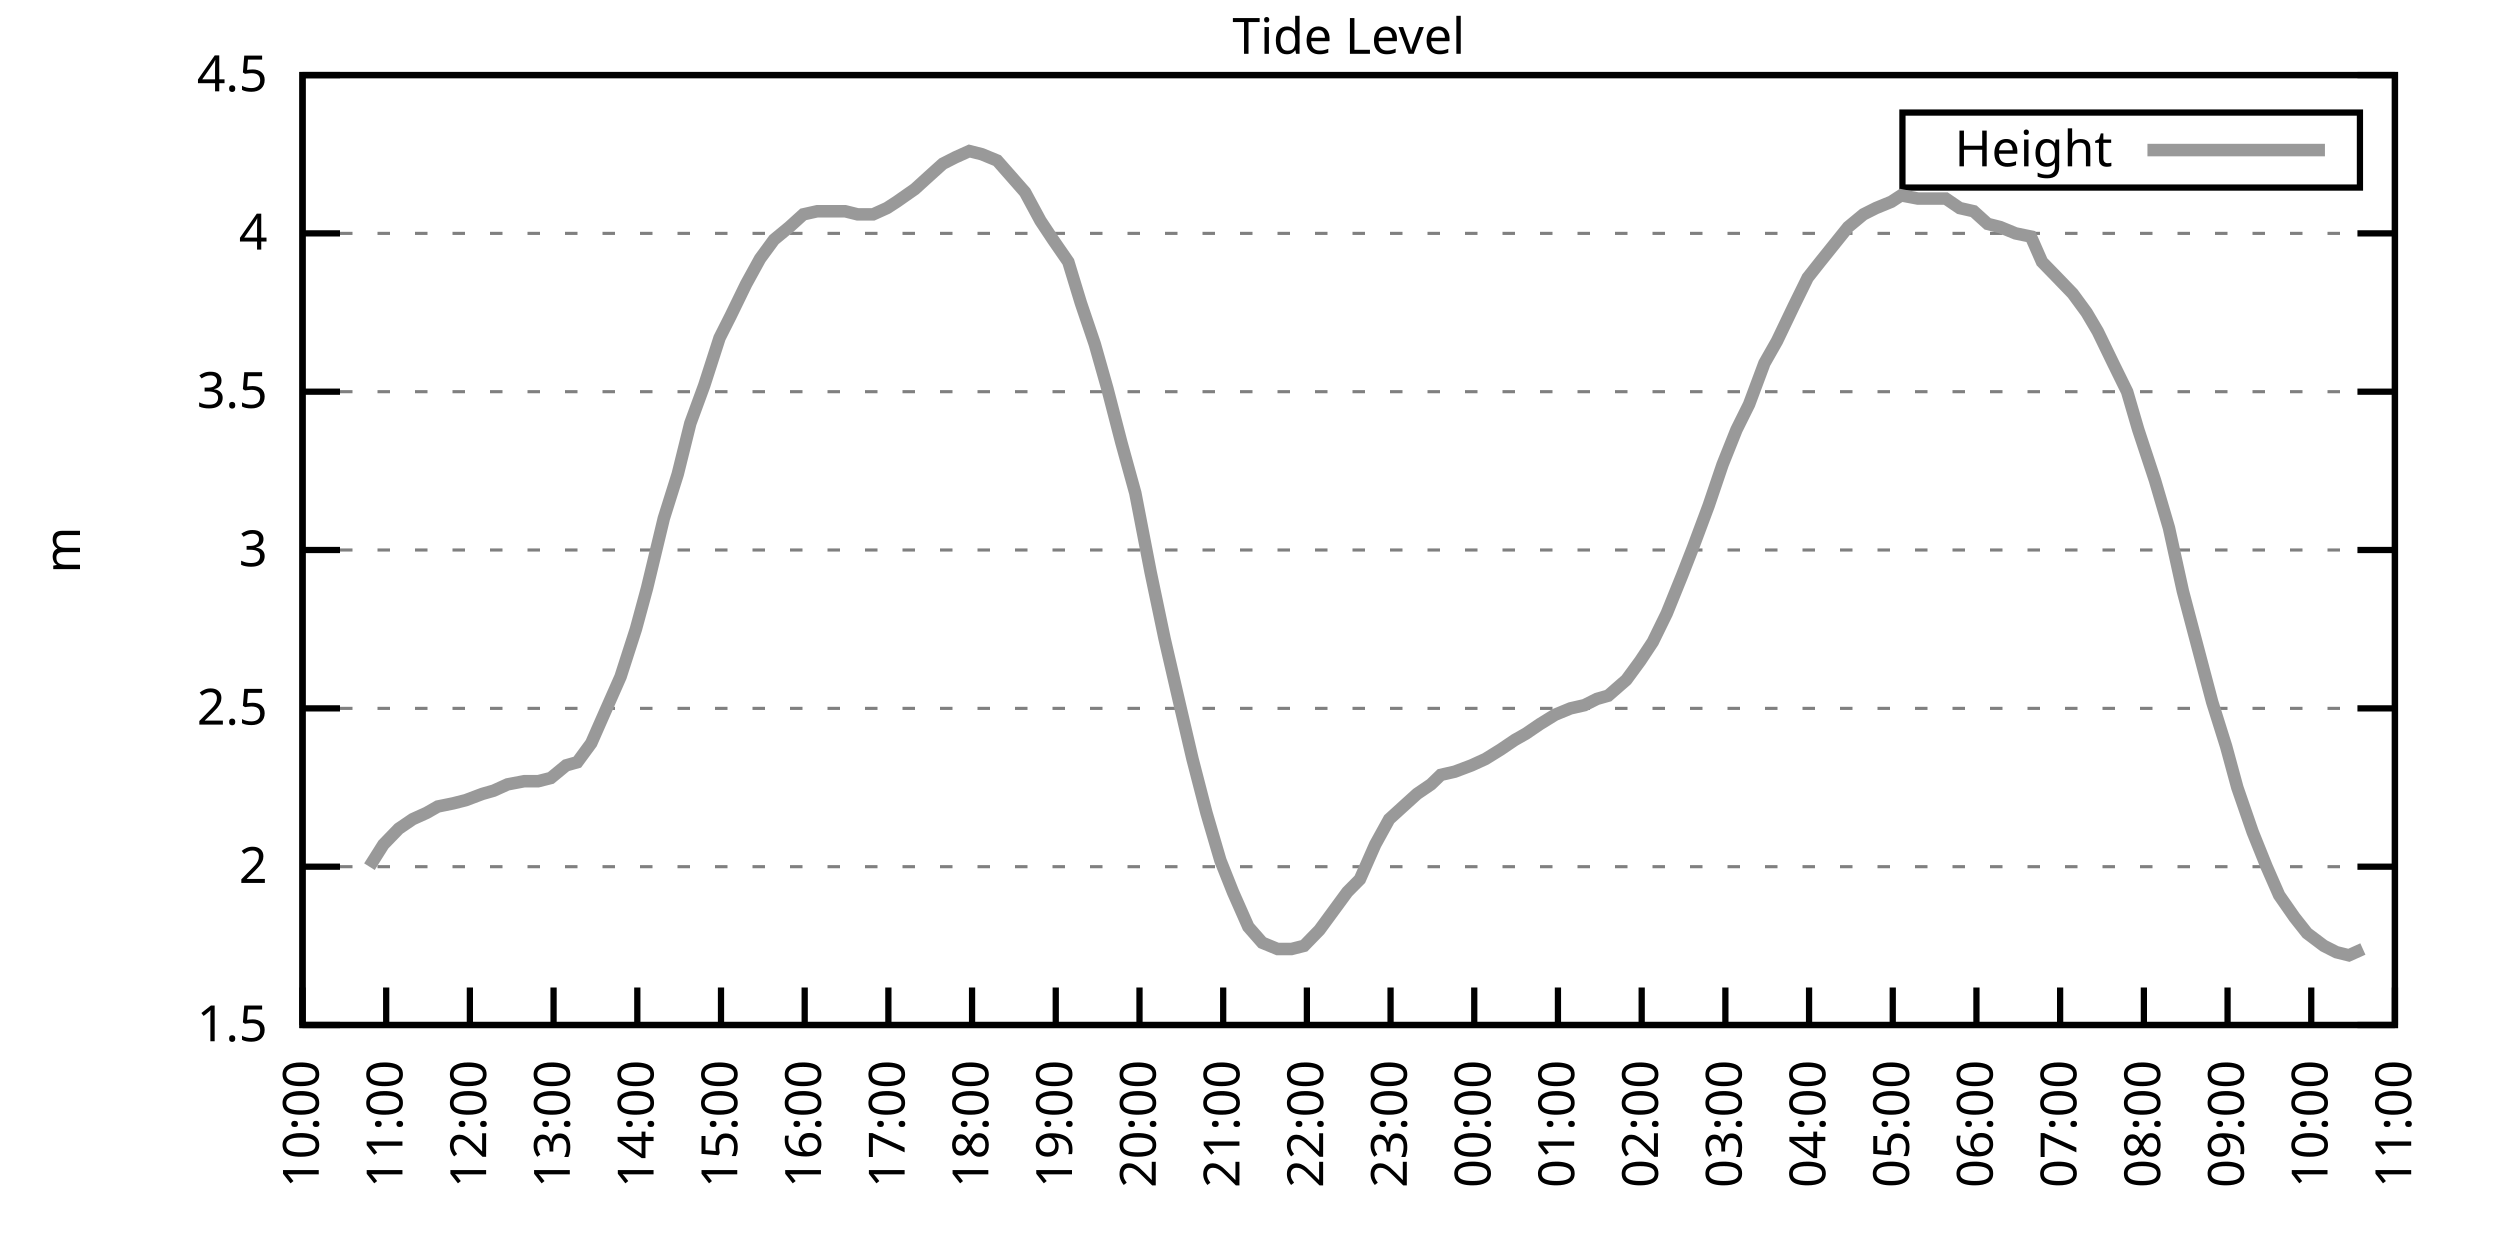
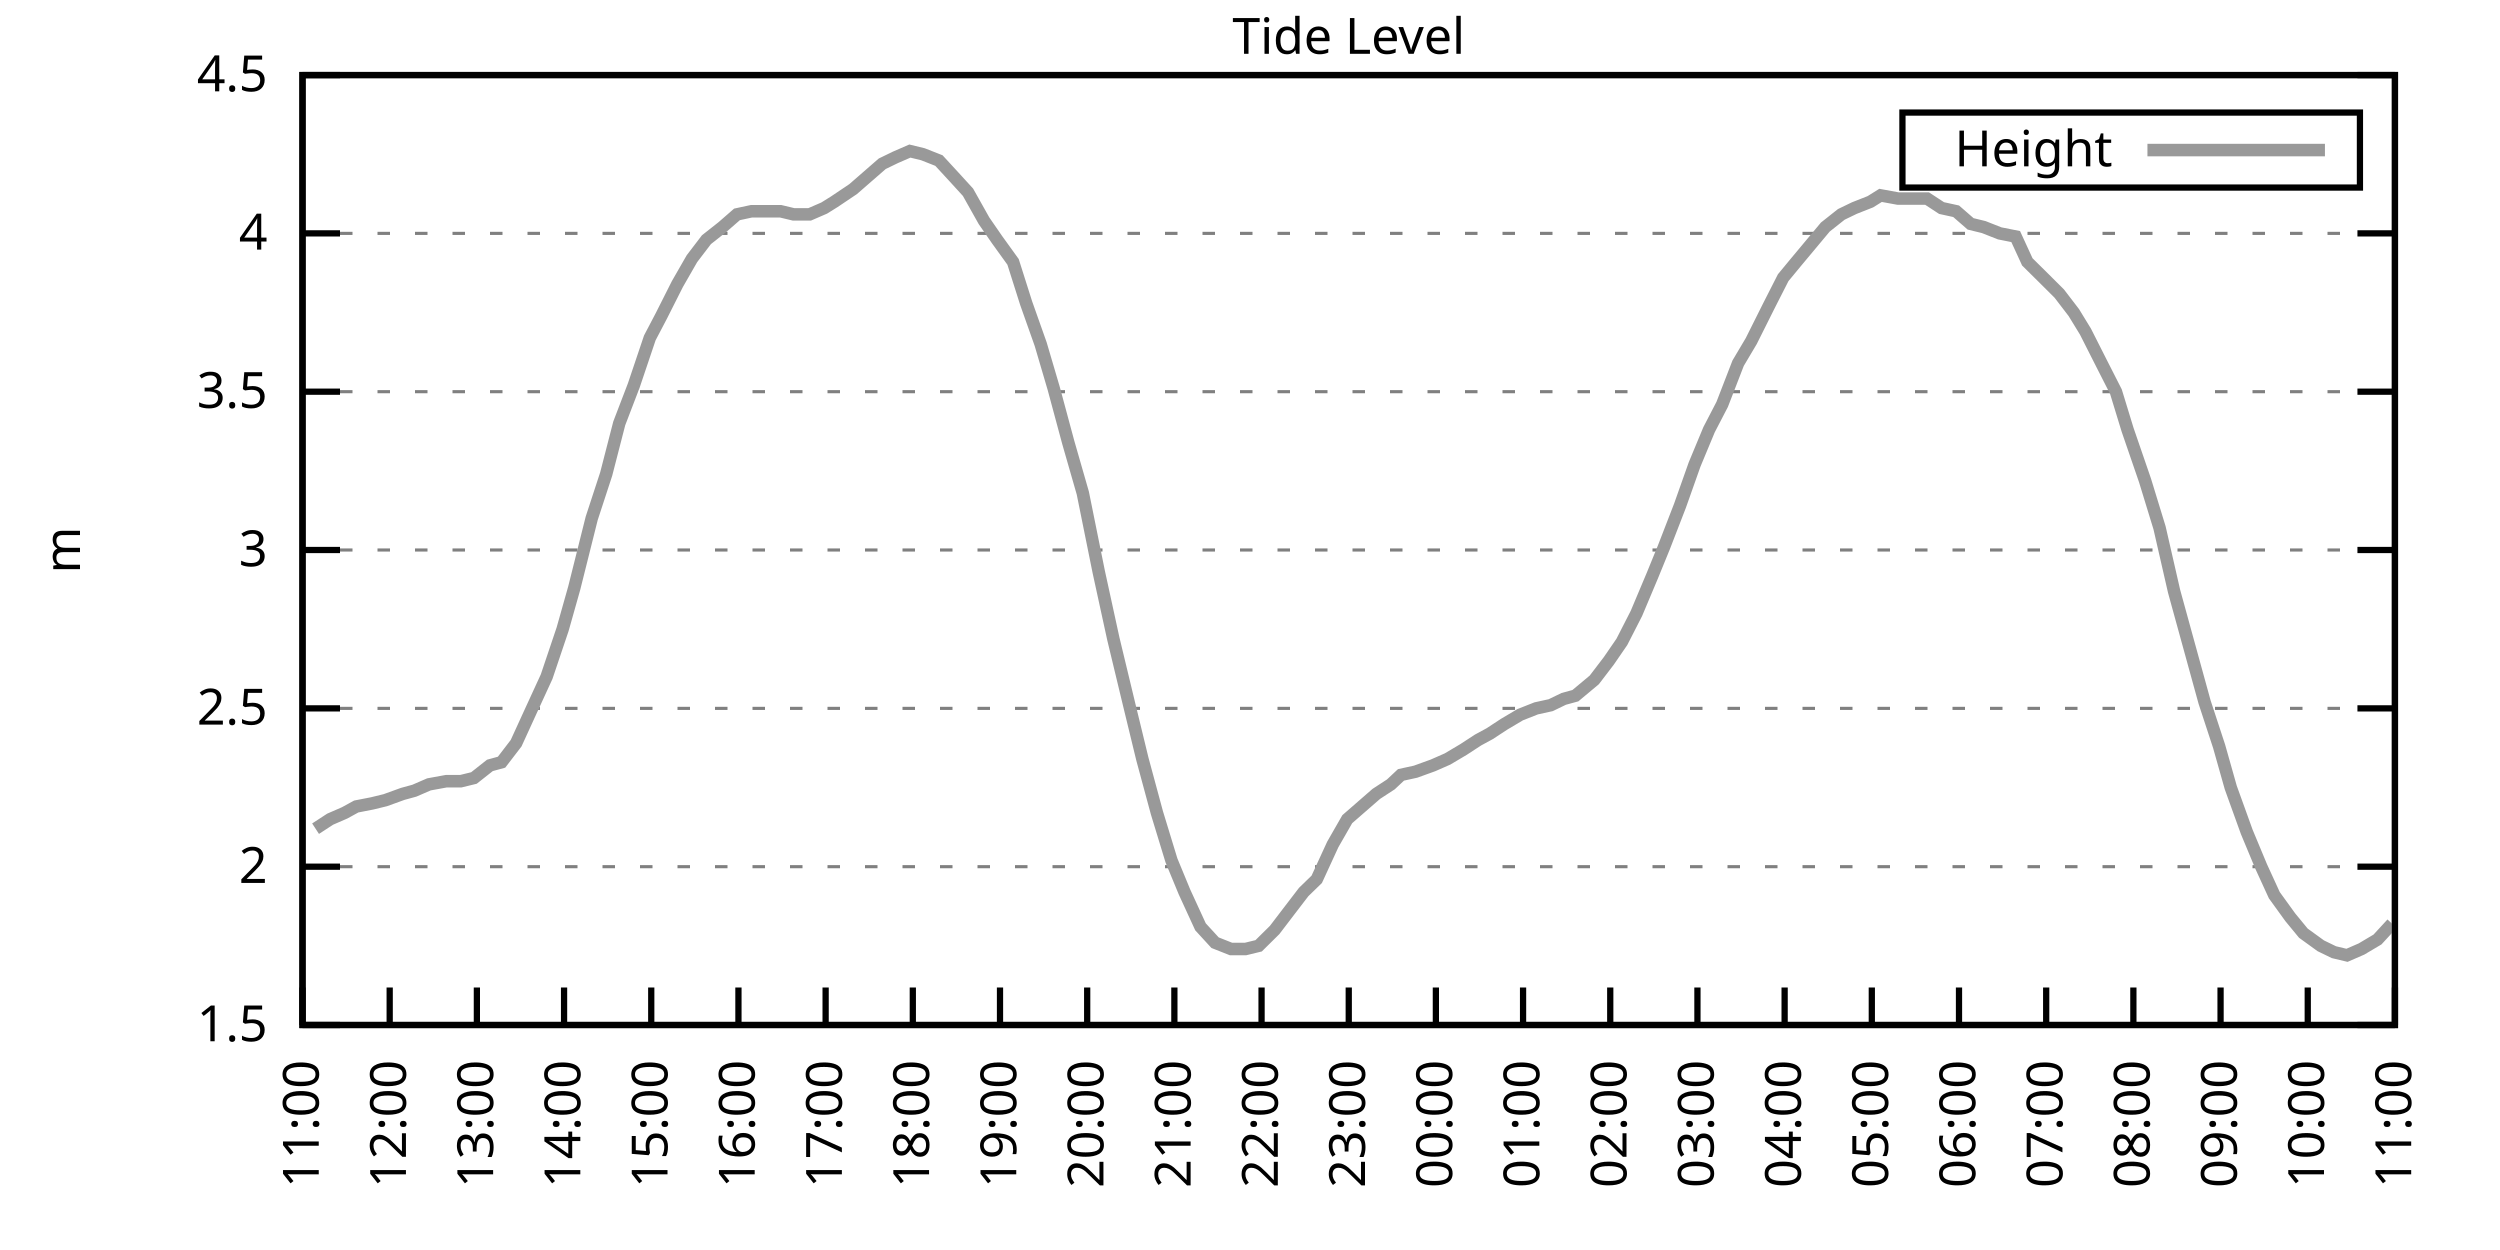
<svg xmlns="http://www.w3.org/2000/svg" xmlns:xlink="http://www.w3.org/1999/xlink" width="400" height="200" viewBox="0 0 400 200">
  <g id="gnuplot_canvas">
    <rect x="0" y="0" width="400" height="200" fill="none" />
    <defs>
      <circle id="gpDot" r="0.5" stroke-width="0.5" stroke="currentColor" />
      <path id="gpPt0" stroke-width="0.333" stroke="currentColor" d="M-1,0 h2 M0,-1 v2" />
      <path id="gpPt1" stroke-width="0.333" stroke="currentColor" d="M-1,-1 L1,1 M1,-1 L-1,1" />
      <path id="gpPt2" stroke-width="0.333" stroke="currentColor" d="M-1,0 L1,0 M0,-1 L0,1 M-1,-1 L1,1 M-1,1 L1,-1" />
      <rect id="gpPt3" stroke-width="0.333" stroke="currentColor" x="-1" y="-1" width="2" height="2" />
      <rect id="gpPt4" stroke-width="0.333" stroke="currentColor" fill="currentColor" x="-1" y="-1" width="2" height="2" />
      <circle id="gpPt5" stroke-width="0.333" stroke="currentColor" cx="0" cy="0" r="1" />
      <use xlink:href="#gpPt5" id="gpPt6" fill="currentColor" stroke="none" />
      <path id="gpPt7" stroke-width="0.333" stroke="currentColor" d="M0,-1.33 L-1.33,0.67 L1.33,0.67 z" />
      <use xlink:href="#gpPt7" id="gpPt8" fill="currentColor" stroke="none" />
      <use xlink:href="#gpPt7" id="gpPt9" stroke="currentColor" transform="rotate(180)" />
      <use xlink:href="#gpPt9" id="gpPt10" fill="currentColor" stroke="none" />
      <use xlink:href="#gpPt3" id="gpPt11" stroke="currentColor" transform="rotate(45)" />
      <use xlink:href="#gpPt11" id="gpPt12" fill="currentColor" stroke="none" />
      <path id="gpPt13" stroke-width="0.333" stroke="currentColor" d="M0,1.330 L1.265,0.411 L0.782,-1.067 L-0.782,-1.076 L-1.265,0.411 z" />
      <use xlink:href="#gpPt13" id="gpPt14" fill="currentColor" stroke="none" />
      <filter id="textbox" filterUnits="objectBoundingBox" x="0" y="0" height="1" width="1">
        <feFlood flood-color="white" flood-opacity="1" result="bgnd" />
        <feComposite in="SourceGraphic" in2="bgnd" operator="atop" />
      </filter>
      <filter id="greybox" filterUnits="objectBoundingBox" x="0" y="0" height="1" width="1">
        <feFlood flood-color="lightgrey" flood-opacity="1" result="grey" />
        <feComposite in="SourceGraphic" in2="grey" operator="atop" />
      </filter>
    </defs>
    <g fill="none" color="white" stroke="currentColor" stroke-width="1.00" stroke-linecap="butt" stroke-linejoin="miter">
</g>
    <g fill="none" color="black" stroke="currentColor" stroke-width="1.00" stroke-linecap="butt" stroke-linejoin="miter">
      <g stroke="none" shape-rendering="crispEdges">
        <polygon fill="rgb(255, 255, 255)" points="48.40,164.00 383.18,164.00 383.18,12.02 48.40,12.02 " />
      </g>
    </g>
    <g fill="none" color="black" stroke="currentColor" stroke-width="1.00" stroke-linecap="butt" stroke-linejoin="miter">
</g>
    <g fill="none" color="black" stroke="black" stroke-width="0.50" stroke-linecap="butt" stroke-linejoin="miter">
</g>
    <g fill="none" color="gray" stroke="currentColor" stroke-width="0.50" stroke-linecap="butt" stroke-linejoin="miter">
      <path stroke="gray" stroke-dasharray="2,4" class="gridline" d="M48.40,164.00 L383.19,164.00  " />
    </g>
    <g fill="none" color="gray" stroke="gray" stroke-width="1.00" stroke-linecap="butt" stroke-linejoin="miter">
</g>
    <g fill="none" color="black" stroke="currentColor" stroke-width="1.00" stroke-linecap="butt" stroke-linejoin="miter">
      <path stroke="black" d="M48.40,164.00 L54.40,164.00 M383.19,164.00 L377.19,164.00  " />
      <g transform="translate(42.80,166.60)" stroke="none" fill="black" font-family="Sans" font-size="8.00" text-anchor="end">
        <text>
          <tspan font-family="Sans"> 1.5</tspan>
        </text>
      </g>
    </g>
    <g fill="none" color="black" stroke="currentColor" stroke-width="1.00" stroke-linecap="butt" stroke-linejoin="miter">
</g>
    <g fill="none" color="black" stroke="black" stroke-width="0.50" stroke-linecap="butt" stroke-linejoin="miter">
</g>
    <g fill="none" color="gray" stroke="currentColor" stroke-width="0.50" stroke-linecap="butt" stroke-linejoin="miter">
      <path stroke="gray" stroke-dasharray="2,4" class="gridline" d="M48.40,138.67 L383.19,138.67  " />
    </g>
    <g fill="none" color="gray" stroke="gray" stroke-width="1.00" stroke-linecap="butt" stroke-linejoin="miter">
</g>
    <g fill="none" color="black" stroke="currentColor" stroke-width="1.00" stroke-linecap="butt" stroke-linejoin="miter">
      <path stroke="black" d="M48.40,138.67 L54.40,138.67 M383.19,138.67 L377.19,138.67  " />
      <g transform="translate(42.80,141.27)" stroke="none" fill="black" font-family="Sans" font-size="8.00" text-anchor="end">
        <text>
          <tspan font-family="Sans"> 2</tspan>
        </text>
      </g>
    </g>
    <g fill="none" color="black" stroke="currentColor" stroke-width="1.00" stroke-linecap="butt" stroke-linejoin="miter">
</g>
    <g fill="none" color="black" stroke="black" stroke-width="0.50" stroke-linecap="butt" stroke-linejoin="miter">
</g>
    <g fill="none" color="gray" stroke="currentColor" stroke-width="0.50" stroke-linecap="butt" stroke-linejoin="miter">
      <path stroke="gray" stroke-dasharray="2,4" class="gridline" d="M48.40,113.34 L383.19,113.34  " />
    </g>
    <g fill="none" color="gray" stroke="gray" stroke-width="1.00" stroke-linecap="butt" stroke-linejoin="miter">
</g>
    <g fill="none" color="black" stroke="currentColor" stroke-width="1.00" stroke-linecap="butt" stroke-linejoin="miter">
      <path stroke="black" d="M48.40,113.34 L54.40,113.34 M383.19,113.34 L377.19,113.34  " />
      <g transform="translate(42.80,115.94)" stroke="none" fill="black" font-family="Sans" font-size="8.00" text-anchor="end">
        <text>
          <tspan font-family="Sans"> 2.5</tspan>
        </text>
      </g>
    </g>
    <g fill="none" color="black" stroke="currentColor" stroke-width="1.00" stroke-linecap="butt" stroke-linejoin="miter">
</g>
    <g fill="none" color="black" stroke="black" stroke-width="0.50" stroke-linecap="butt" stroke-linejoin="miter">
</g>
    <g fill="none" color="gray" stroke="currentColor" stroke-width="0.50" stroke-linecap="butt" stroke-linejoin="miter">
      <path stroke="gray" stroke-dasharray="2,4" class="gridline" d="M48.40,88.00 L383.19,88.00  " />
    </g>
    <g fill="none" color="gray" stroke="gray" stroke-width="1.00" stroke-linecap="butt" stroke-linejoin="miter">
</g>
    <g fill="none" color="black" stroke="currentColor" stroke-width="1.00" stroke-linecap="butt" stroke-linejoin="miter">
      <path stroke="black" d="M48.40,88.00 L54.40,88.00 M383.19,88.00 L377.19,88.00  " />
      <g transform="translate(42.80,90.60)" stroke="none" fill="black" font-family="Sans" font-size="8.00" text-anchor="end">
        <text>
          <tspan font-family="Sans"> 3</tspan>
        </text>
      </g>
    </g>
    <g fill="none" color="black" stroke="currentColor" stroke-width="1.00" stroke-linecap="butt" stroke-linejoin="miter">
</g>
    <g fill="none" color="black" stroke="black" stroke-width="0.50" stroke-linecap="butt" stroke-linejoin="miter">
</g>
    <g fill="none" color="gray" stroke="currentColor" stroke-width="0.50" stroke-linecap="butt" stroke-linejoin="miter">
      <path stroke="gray" stroke-dasharray="2,4" class="gridline" d="M48.40,62.67 L383.19,62.67  " />
    </g>
    <g fill="none" color="gray" stroke="gray" stroke-width="1.00" stroke-linecap="butt" stroke-linejoin="miter">
</g>
    <g fill="none" color="black" stroke="currentColor" stroke-width="1.00" stroke-linecap="butt" stroke-linejoin="miter">
      <path stroke="black" d="M48.40,62.67 L54.40,62.67 M383.19,62.67 L377.19,62.67  " />
      <g transform="translate(42.80,65.27)" stroke="none" fill="black" font-family="Sans" font-size="8.00" text-anchor="end">
        <text>
          <tspan font-family="Sans"> 3.5</tspan>
        </text>
      </g>
    </g>
    <g fill="none" color="black" stroke="currentColor" stroke-width="1.00" stroke-linecap="butt" stroke-linejoin="miter">
</g>
    <g fill="none" color="black" stroke="black" stroke-width="0.50" stroke-linecap="butt" stroke-linejoin="miter">
</g>
    <g fill="none" color="gray" stroke="currentColor" stroke-width="0.50" stroke-linecap="butt" stroke-linejoin="miter">
      <path stroke="gray" stroke-dasharray="2,4" class="gridline" d="M48.40,37.34 L383.19,37.34  " />
    </g>
    <g fill="none" color="gray" stroke="gray" stroke-width="1.00" stroke-linecap="butt" stroke-linejoin="miter">
</g>
    <g fill="none" color="black" stroke="currentColor" stroke-width="1.00" stroke-linecap="butt" stroke-linejoin="miter">
      <path stroke="black" d="M48.40,37.34 L54.40,37.34 M383.19,37.34 L377.19,37.34  " />
      <g transform="translate(42.80,39.94)" stroke="none" fill="black" font-family="Sans" font-size="8.00" text-anchor="end">
        <text>
          <tspan font-family="Sans"> 4</tspan>
        </text>
      </g>
    </g>
    <g fill="none" color="black" stroke="currentColor" stroke-width="1.00" stroke-linecap="butt" stroke-linejoin="miter">
</g>
    <g fill="none" color="black" stroke="black" stroke-width="0.50" stroke-linecap="butt" stroke-linejoin="miter">
</g>
    <g fill="none" color="gray" stroke="currentColor" stroke-width="0.50" stroke-linecap="butt" stroke-linejoin="miter">
      <path stroke="gray" stroke-dasharray="2,4" class="gridline" d="M48.40,12.01 L383.19,12.01  " />
    </g>
    <g fill="none" color="gray" stroke="gray" stroke-width="1.00" stroke-linecap="butt" stroke-linejoin="miter">
</g>
    <g fill="none" color="black" stroke="currentColor" stroke-width="1.00" stroke-linecap="butt" stroke-linejoin="miter">
      <path stroke="black" d="M48.40,12.01 L54.40,12.01 M383.19,12.01 L377.19,12.01  " />
      <g transform="translate(42.80,14.61)" stroke="none" fill="black" font-family="Sans" font-size="8.00" text-anchor="end">
        <text>
          <tspan font-family="Sans"> 4.5</tspan>
        </text>
      </g>
    </g>
    <g fill="none" color="black" stroke="currentColor" stroke-width="1.00" stroke-linecap="butt" stroke-linejoin="miter">
      <path stroke="black" d="M48.40,164.00 L48.40,158.00  " />
      <g transform="translate(51.00,169.60) rotate(270.00)" stroke="none" fill="black" font-family="Sans" font-size="8.00" text-anchor="end">
        <text>
-           <tspan font-family="Sans">10:00</tspan>
-         </text>
-       </g>
-     </g>
-     <g fill="none" color="black" stroke="currentColor" stroke-width="1.00" stroke-linecap="butt" stroke-linejoin="miter">
-       <path stroke="black" d="M61.79,164.00 L61.79,158.00  " />
-       <g transform="translate(64.39,169.60) rotate(270.00)" stroke="none" fill="black" font-family="Sans" font-size="8.00" text-anchor="end">
-         <text>
          <tspan font-family="Sans">11:00</tspan>
        </text>
      </g>
    </g>
    <g fill="none" color="black" stroke="currentColor" stroke-width="1.00" stroke-linecap="butt" stroke-linejoin="miter">
-       <path stroke="black" d="M75.18,164.00 L75.18,158.00  " />
-       <g transform="translate(77.78,169.60) rotate(270.00)" stroke="none" fill="black" font-family="Sans" font-size="8.00" text-anchor="end">
+       <path stroke="black" d="M62.35,164.00 L62.35,158.00  " />
+       <g transform="translate(64.95,169.60) rotate(270.00)" stroke="none" fill="black" font-family="Sans" font-size="8.00" text-anchor="end">
        <text>
          <tspan font-family="Sans">12:00</tspan>
        </text>
      </g>
    </g>
    <g fill="none" color="black" stroke="currentColor" stroke-width="1.00" stroke-linecap="butt" stroke-linejoin="miter">
-       <path stroke="black" d="M88.57,164.00 L88.57,158.00  " />
-       <g transform="translate(91.17,169.60) rotate(270.00)" stroke="none" fill="black" font-family="Sans" font-size="8.00" text-anchor="end">
+       <path stroke="black" d="M76.30,164.00 L76.30,158.00  " />
+       <g transform="translate(78.90,169.60) rotate(270.00)" stroke="none" fill="black" font-family="Sans" font-size="8.00" text-anchor="end">
        <text>
          <tspan font-family="Sans">13:00</tspan>
        </text>
      </g>
    </g>
    <g fill="none" color="black" stroke="currentColor" stroke-width="1.00" stroke-linecap="butt" stroke-linejoin="miter">
-       <path stroke="black" d="M101.97,164.00 L101.97,158.00  " />
-       <g transform="translate(104.57,169.60) rotate(270.00)" stroke="none" fill="black" font-family="Sans" font-size="8.00" text-anchor="end">
+       <path stroke="black" d="M90.25,164.00 L90.25,158.00  " />
+       <g transform="translate(92.85,169.60) rotate(270.00)" stroke="none" fill="black" font-family="Sans" font-size="8.00" text-anchor="end">
        <text>
          <tspan font-family="Sans">14:00</tspan>
        </text>
      </g>
    </g>
    <g fill="none" color="black" stroke="currentColor" stroke-width="1.00" stroke-linecap="butt" stroke-linejoin="miter">
-       <path stroke="black" d="M115.36,164.00 L115.36,158.00  " />
-       <g transform="translate(117.96,169.60) rotate(270.00)" stroke="none" fill="black" font-family="Sans" font-size="8.00" text-anchor="end">
+       <path stroke="black" d="M104.20,164.00 L104.20,158.00  " />
+       <g transform="translate(106.80,169.60) rotate(270.00)" stroke="none" fill="black" font-family="Sans" font-size="8.00" text-anchor="end">
        <text>
          <tspan font-family="Sans">15:00</tspan>
        </text>
      </g>
    </g>
    <g fill="none" color="black" stroke="currentColor" stroke-width="1.00" stroke-linecap="butt" stroke-linejoin="miter">
-       <path stroke="black" d="M128.75,164.00 L128.75,158.00  " />
-       <g transform="translate(131.35,169.60) rotate(270.00)" stroke="none" fill="black" font-family="Sans" font-size="8.00" text-anchor="end">
+       <path stroke="black" d="M118.15,164.00 L118.15,158.00  " />
+       <g transform="translate(120.75,169.60) rotate(270.00)" stroke="none" fill="black" font-family="Sans" font-size="8.00" text-anchor="end">
        <text>
          <tspan font-family="Sans">16:00</tspan>
        </text>
      </g>
    </g>
    <g fill="none" color="black" stroke="currentColor" stroke-width="1.00" stroke-linecap="butt" stroke-linejoin="miter">
-       <path stroke="black" d="M142.14,164.00 L142.14,158.00  " />
-       <g transform="translate(144.74,169.60) rotate(270.00)" stroke="none" fill="black" font-family="Sans" font-size="8.00" text-anchor="end">
+       <path stroke="black" d="M132.10,164.00 L132.10,158.00  " />
+       <g transform="translate(134.70,169.60) rotate(270.00)" stroke="none" fill="black" font-family="Sans" font-size="8.00" text-anchor="end">
        <text>
          <tspan font-family="Sans">17:00</tspan>
        </text>
      </g>
    </g>
    <g fill="none" color="black" stroke="currentColor" stroke-width="1.00" stroke-linecap="butt" stroke-linejoin="miter">
-       <path stroke="black" d="M155.53,164.00 L155.53,158.00  " />
-       <g transform="translate(158.13,169.60) rotate(270.00)" stroke="none" fill="black" font-family="Sans" font-size="8.00" text-anchor="end">
+       <path stroke="black" d="M146.05,164.00 L146.05,158.00  " />
+       <g transform="translate(148.65,169.60) rotate(270.00)" stroke="none" fill="black" font-family="Sans" font-size="8.00" text-anchor="end">
        <text>
          <tspan font-family="Sans">18:00</tspan>
        </text>
      </g>
    </g>
    <g fill="none" color="black" stroke="currentColor" stroke-width="1.00" stroke-linecap="butt" stroke-linejoin="miter">
-       <path stroke="black" d="M168.92,164.00 L168.92,158.00  " />
-       <g transform="translate(171.52,169.60) rotate(270.00)" stroke="none" fill="black" font-family="Sans" font-size="8.00" text-anchor="end">
+       <path stroke="black" d="M160.00,164.00 L160.00,158.00  " />
+       <g transform="translate(162.60,169.60) rotate(270.00)" stroke="none" fill="black" font-family="Sans" font-size="8.00" text-anchor="end">
        <text>
          <tspan font-family="Sans">19:00</tspan>
        </text>
      </g>
    </g>
    <g fill="none" color="black" stroke="currentColor" stroke-width="1.00" stroke-linecap="butt" stroke-linejoin="miter">
-       <path stroke="black" d="M182.32,164.00 L182.32,158.00  " />
-       <g transform="translate(184.92,169.60) rotate(270.00)" stroke="none" fill="black" font-family="Sans" font-size="8.00" text-anchor="end">
+       <path stroke="black" d="M173.95,164.00 L173.95,158.00  " />
+       <g transform="translate(176.55,169.60) rotate(270.00)" stroke="none" fill="black" font-family="Sans" font-size="8.00" text-anchor="end">
        <text>
          <tspan font-family="Sans">20:00</tspan>
        </text>
      </g>
    </g>
    <g fill="none" color="black" stroke="currentColor" stroke-width="1.00" stroke-linecap="butt" stroke-linejoin="miter">
-       <path stroke="black" d="M195.71,164.00 L195.71,158.00  " />
-       <g transform="translate(198.31,169.60) rotate(270.00)" stroke="none" fill="black" font-family="Sans" font-size="8.00" text-anchor="end">
+       <path stroke="black" d="M187.90,164.00 L187.90,158.00  " />
+       <g transform="translate(190.50,169.60) rotate(270.00)" stroke="none" fill="black" font-family="Sans" font-size="8.00" text-anchor="end">
        <text>
          <tspan font-family="Sans">21:00</tspan>
        </text>
      </g>
    </g>
    <g fill="none" color="black" stroke="currentColor" stroke-width="1.00" stroke-linecap="butt" stroke-linejoin="miter">
-       <path stroke="black" d="M209.10,164.00 L209.10,158.00  " />
-       <g transform="translate(211.70,169.60) rotate(270.00)" stroke="none" fill="black" font-family="Sans" font-size="8.00" text-anchor="end">
+       <path stroke="black" d="M201.85,164.00 L201.85,158.00  " />
+       <g transform="translate(204.45,169.60) rotate(270.00)" stroke="none" fill="black" font-family="Sans" font-size="8.00" text-anchor="end">
        <text>
          <tspan font-family="Sans">22:00</tspan>
        </text>
      </g>
    </g>
    <g fill="none" color="black" stroke="currentColor" stroke-width="1.00" stroke-linecap="butt" stroke-linejoin="miter">
-       <path stroke="black" d="M222.49,164.00 L222.49,158.00  " />
-       <g transform="translate(225.09,169.60) rotate(270.00)" stroke="none" fill="black" font-family="Sans" font-size="8.00" text-anchor="end">
+       <path stroke="black" d="M215.80,164.00 L215.80,158.00  " />
+       <g transform="translate(218.40,169.60) rotate(270.00)" stroke="none" fill="black" font-family="Sans" font-size="8.00" text-anchor="end">
        <text>
          <tspan font-family="Sans">23:00</tspan>
        </text>
      </g>
    </g>
    <g fill="none" color="black" stroke="currentColor" stroke-width="1.00" stroke-linecap="butt" stroke-linejoin="miter">
-       <path stroke="black" d="M235.88,164.00 L235.88,158.00  " />
-       <g transform="translate(238.48,169.60) rotate(270.00)" stroke="none" fill="black" font-family="Sans" font-size="8.00" text-anchor="end">
+       <path stroke="black" d="M229.74,164.00 L229.74,158.00  " />
+       <g transform="translate(232.34,169.60) rotate(270.00)" stroke="none" fill="black" font-family="Sans" font-size="8.00" text-anchor="end">
        <text>
          <tspan font-family="Sans">00:00</tspan>
        </text>
      </g>
    </g>
    <g fill="none" color="black" stroke="currentColor" stroke-width="1.00" stroke-linecap="butt" stroke-linejoin="miter">
-       <path stroke="black" d="M249.27,164.00 L249.27,158.00  " />
-       <g transform="translate(251.87,169.60) rotate(270.00)" stroke="none" fill="black" font-family="Sans" font-size="8.00" text-anchor="end">
+       <path stroke="black" d="M243.69,164.00 L243.69,158.00  " />
+       <g transform="translate(246.29,169.60) rotate(270.00)" stroke="none" fill="black" font-family="Sans" font-size="8.00" text-anchor="end">
        <text>
          <tspan font-family="Sans">01:00</tspan>
        </text>
      </g>
    </g>
    <g fill="none" color="black" stroke="currentColor" stroke-width="1.00" stroke-linecap="butt" stroke-linejoin="miter">
-       <path stroke="black" d="M262.67,164.00 L262.67,158.00  " />
-       <g transform="translate(265.27,169.60) rotate(270.00)" stroke="none" fill="black" font-family="Sans" font-size="8.00" text-anchor="end">
+       <path stroke="black" d="M257.64,164.00 L257.64,158.00  " />
+       <g transform="translate(260.24,169.60) rotate(270.00)" stroke="none" fill="black" font-family="Sans" font-size="8.00" text-anchor="end">
        <text>
          <tspan font-family="Sans">02:00</tspan>
        </text>
      </g>
    </g>
    <g fill="none" color="black" stroke="currentColor" stroke-width="1.00" stroke-linecap="butt" stroke-linejoin="miter">
-       <path stroke="black" d="M276.06,164.00 L276.06,158.00  " />
-       <g transform="translate(278.66,169.60) rotate(270.00)" stroke="none" fill="black" font-family="Sans" font-size="8.00" text-anchor="end">
+       <path stroke="black" d="M271.59,164.00 L271.59,158.00  " />
+       <g transform="translate(274.19,169.60) rotate(270.00)" stroke="none" fill="black" font-family="Sans" font-size="8.00" text-anchor="end">
        <text>
          <tspan font-family="Sans">03:00</tspan>
        </text>
      </g>
    </g>
    <g fill="none" color="black" stroke="currentColor" stroke-width="1.00" stroke-linecap="butt" stroke-linejoin="miter">
-       <path stroke="black" d="M289.45,164.00 L289.45,158.00  " />
-       <g transform="translate(292.05,169.60) rotate(270.00)" stroke="none" fill="black" font-family="Sans" font-size="8.00" text-anchor="end">
+       <path stroke="black" d="M285.54,164.00 L285.54,158.00  " />
+       <g transform="translate(288.14,169.60) rotate(270.00)" stroke="none" fill="black" font-family="Sans" font-size="8.00" text-anchor="end">
        <text>
          <tspan font-family="Sans">04:00</tspan>
        </text>
      </g>
    </g>
    <g fill="none" color="black" stroke="currentColor" stroke-width="1.00" stroke-linecap="butt" stroke-linejoin="miter">
-       <path stroke="black" d="M302.84,164.00 L302.84,158.00  " />
-       <g transform="translate(305.44,169.60) rotate(270.00)" stroke="none" fill="black" font-family="Sans" font-size="8.00" text-anchor="end">
+       <path stroke="black" d="M299.49,164.00 L299.49,158.00  " />
+       <g transform="translate(302.09,169.60) rotate(270.00)" stroke="none" fill="black" font-family="Sans" font-size="8.00" text-anchor="end">
        <text>
          <tspan font-family="Sans">05:00</tspan>
        </text>
      </g>
    </g>
    <g fill="none" color="black" stroke="currentColor" stroke-width="1.00" stroke-linecap="butt" stroke-linejoin="miter">
-       <path stroke="black" d="M316.23,164.00 L316.23,158.00  " />
-       <g transform="translate(318.83,169.60) rotate(270.00)" stroke="none" fill="black" font-family="Sans" font-size="8.00" text-anchor="end">
+       <path stroke="black" d="M313.44,164.00 L313.44,158.00  " />
+       <g transform="translate(316.04,169.60) rotate(270.00)" stroke="none" fill="black" font-family="Sans" font-size="8.00" text-anchor="end">
        <text>
          <tspan font-family="Sans">06:00</tspan>
        </text>
      </g>
    </g>
    <g fill="none" color="black" stroke="currentColor" stroke-width="1.00" stroke-linecap="butt" stroke-linejoin="miter">
-       <path stroke="black" d="M329.62,164.00 L329.62,158.00  " />
-       <g transform="translate(332.22,169.60) rotate(270.00)" stroke="none" fill="black" font-family="Sans" font-size="8.00" text-anchor="end">
+       <path stroke="black" d="M327.39,164.00 L327.39,158.00  " />
+       <g transform="translate(329.99,169.60) rotate(270.00)" stroke="none" fill="black" font-family="Sans" font-size="8.00" text-anchor="end">
        <text>
          <tspan font-family="Sans">07:00</tspan>
        </text>
      </g>
    </g>
    <g fill="none" color="black" stroke="currentColor" stroke-width="1.00" stroke-linecap="butt" stroke-linejoin="miter">
-       <path stroke="black" d="M343.02,164.00 L343.02,158.00  " />
-       <g transform="translate(345.62,169.60) rotate(270.00)" stroke="none" fill="black" font-family="Sans" font-size="8.00" text-anchor="end">
+       <path stroke="black" d="M341.34,164.00 L341.34,158.00  " />
+       <g transform="translate(343.94,169.60) rotate(270.00)" stroke="none" fill="black" font-family="Sans" font-size="8.00" text-anchor="end">
        <text>
          <tspan font-family="Sans">08:00</tspan>
        </text>
      </g>
    </g>
    <g fill="none" color="black" stroke="currentColor" stroke-width="1.00" stroke-linecap="butt" stroke-linejoin="miter">
-       <path stroke="black" d="M356.41,164.00 L356.41,158.00  " />
-       <g transform="translate(359.01,169.60) rotate(270.00)" stroke="none" fill="black" font-family="Sans" font-size="8.00" text-anchor="end">
+       <path stroke="black" d="M355.29,164.00 L355.29,158.00  " />
+       <g transform="translate(357.89,169.60) rotate(270.00)" stroke="none" fill="black" font-family="Sans" font-size="8.00" text-anchor="end">
        <text>
          <tspan font-family="Sans">09:00</tspan>
        </text>
      </g>
    </g>
    <g fill="none" color="black" stroke="currentColor" stroke-width="1.00" stroke-linecap="butt" stroke-linejoin="miter">
-       <path stroke="black" d="M369.80,164.00 L369.80,158.00  " />
-       <g transform="translate(372.40,169.60) rotate(270.00)" stroke="none" fill="black" font-family="Sans" font-size="8.00" text-anchor="end">
+       <path stroke="black" d="M369.24,164.00 L369.24,158.00  " />
+       <g transform="translate(371.84,169.60) rotate(270.00)" stroke="none" fill="black" font-family="Sans" font-size="8.00" text-anchor="end">
        <text>
          <tspan font-family="Sans">10:00</tspan>
        </text>
      </g>
    </g>
    <g fill="none" color="black" stroke="currentColor" stroke-width="1.00" stroke-linecap="butt" stroke-linejoin="miter">
      <path stroke="black" d="M383.19,164.00 L383.19,158.00  " />
      <g transform="translate(385.79,169.60) rotate(270.00)" stroke="none" fill="black" font-family="Sans" font-size="8.00" text-anchor="end">
        <text>
          <tspan font-family="Sans">11:00</tspan>
        </text>
      </g>
    </g>
    <g fill="none" color="black" stroke="currentColor" stroke-width="1.00" stroke-linecap="butt" stroke-linejoin="miter">
</g>
    <g fill="none" color="black" stroke="currentColor" stroke-width="1.00" stroke-linecap="butt" stroke-linejoin="miter">
      <path stroke="black" d="M48.40,12.01 L48.40,164.00 L383.19,164.00 L383.19,12.01 L48.40,12.01 Z  " />
    </g>
    <g fill="none" color="black" stroke="currentColor" stroke-width="1.00" stroke-linecap="butt" stroke-linejoin="miter">
</g>
    <g fill="none" color="black" stroke="currentColor" stroke-width="1.00" stroke-linecap="butt" stroke-linejoin="miter">
      <path stroke="black" d="M304.39,30.01 L304.39,18.01 L377.59,18.01 L377.59,30.01 L304.39,30.01 Z  " />
    </g>
    <g id="Tide_level_plot_1">
      <g fill="none" color="white" stroke="black" stroke-width="2.00" stroke-linecap="butt" stroke-linejoin="miter">
</g>
      <g fill="none" color="black" stroke="currentColor" stroke-width="2.00" stroke-linecap="butt" stroke-linejoin="miter">
        <g transform="translate(337.99,26.61)" stroke="none" fill="black" font-family="Sans" font-size="8.00" text-anchor="end">
          <text>
            <tspan font-family="Sans">Height</tspan>
          </text>
        </g>
      </g>
      <g fill="none" color="black" stroke="currentColor" stroke-width="2.00" stroke-linecap="butt" stroke-linejoin="miter">
-         <path stroke="rgb(153, 153, 153)" d="M343.59,24.01 L371.99,24.01 M59.11,138.67 L61.35,135.12 L63.80,132.59 L66.03,131.07 L68.26,130.06 L70.05,129.04   L72.50,128.54 L74.51,128.03 L77.19,127.02 L78.98,126.51 L81.21,125.50 L83.89,124.99 L86.12,124.99 L88.13,124.48   L90.58,122.46 L92.37,121.95 L94.60,118.91 L96.83,113.84 L99.29,108.27 L101.74,100.67 L103.53,94.08 L106.21,82.94   L108.44,75.85 L110.45,67.74 L112.68,61.66 L115.13,54.06 L116.92,50.51 L119.38,45.45 L121.61,41.39 L123.84,38.35   L126.29,36.33 L128.53,34.30 L130.76,33.80 L132.99,33.80 L135.22,33.80 L137.23,34.30 L139.69,34.30 L141.92,33.29   L143.48,32.28 L146.38,30.25 L148.61,28.22 L150.85,26.20 L152.85,25.18 L155.09,24.17 L157.10,24.68 L159.55,25.69   L161.78,28.22 L164.01,30.76 L166.47,35.32 L168.48,38.35 L170.93,41.90 L172.94,48.49 L175.17,55.07 L177.18,62.17   L179.41,70.78 L181.65,78.89 L184.10,91.55 L186.33,102.19 L188.79,112.83 L190.80,121.44 L193.03,130.06 L195.26,137.66   L197.27,142.72 L199.73,148.29 L201.96,150.83 L204.41,151.84 L206.64,151.84 L208.65,151.33 L211.11,148.80 L213.34,145.76   L215.57,142.72 L217.58,140.69 L220.04,135.12 L222.27,131.07 L224.50,129.04 L226.73,127.02 L228.96,125.50 L230.53,123.98   L232.76,123.47 L235.44,122.46 L237.67,121.44 L240.12,119.92 L242.36,118.40 L244.14,117.39 L246.37,115.87 L248.83,114.35   L251.28,113.34 L253.51,112.83 L255.52,111.82 L257.31,111.31 L260.21,108.78 L262.44,105.74 L264.45,102.70 L266.68,98.14   L269.14,92.06 L270.92,87.50 L273.38,80.91 L275.61,74.33 L277.84,68.75 L279.85,64.70 L282.31,58.11 L284.32,54.57   L286.99,48.99 L289.23,44.43 L291.23,41.90 L295.70,36.33 L298.15,34.30 L300.16,33.29 L302.62,32.28 L304.18,31.26   L306.86,31.77 L309.09,31.77 L311.32,31.77 L313.55,33.29 L315.79,33.80 L318.02,35.82 L320.03,36.33 L322.48,37.34   L324.94,37.85 L326.72,41.90 L329.18,44.43 L331.63,46.97 L333.86,50.01 L335.65,53.05 L338.10,58.11 L340.34,62.67   L342.12,68.75 L344.80,76.86 L347.03,84.46 L349.26,94.59 L351.27,102.19 L353.95,112.32 L356.18,119.42 L357.97,126.00   L360.42,133.10 L362.66,138.67 L364.66,143.23 L367.12,146.77 L369.13,149.31 L371.81,151.33 L373.82,152.35 L375.82,152.85   L378.06,151.84  " />
+         <path stroke="rgb(153, 153, 153)" d="M343.59,24.01 L371.99,24.01 M50.49,132.59 L52.82,131.07 L55.14,130.06 L57.00,129.04 L59.56,128.54 L61.65,128.03   L64.44,127.02 L66.30,126.51 L68.63,125.50 L71.42,124.99 L73.74,124.99 L75.83,124.48 L78.39,122.46 L80.25,121.95   L82.58,118.91 L84.90,113.84 L87.46,108.27 L90.02,100.67 L91.88,94.08 L94.67,82.94 L96.99,75.85 L99.08,67.74   L101.41,61.66 L103.97,54.06 L105.83,50.51 L108.38,45.45 L110.71,41.39 L113.03,38.35 L115.59,36.33 L117.92,34.30   L120.24,33.80 L122.57,33.80 L124.89,33.80 L126.98,34.30 L129.54,34.30 L131.87,33.29 L133.49,32.28 L136.51,30.25   L138.84,28.22 L141.16,26.20 L143.26,25.18 L145.58,24.17 L147.67,24.68 L150.23,25.69 L152.56,28.22 L154.88,30.76   L157.44,35.32 L159.53,38.35 L162.09,41.90 L164.18,48.49 L166.51,55.07 L168.60,62.17 L170.92,70.78 L173.25,78.89   L175.81,91.55 L178.13,102.19 L180.69,112.83 L182.78,121.44 L185.11,130.06 L187.43,137.66 L189.52,142.72 L192.08,148.29   L194.41,150.83 L196.96,151.84 L199.29,151.84 L201.38,151.33 L203.94,148.80 L206.26,145.76 L208.59,142.72 L210.68,140.69   L213.24,135.12 L215.56,131.07 L217.89,129.04 L220.21,127.02 L222.54,125.50 L224.16,123.98 L226.49,123.47 L229.28,122.46   L231.60,121.44 L234.16,119.92 L236.49,118.40 L238.35,117.39 L240.67,115.87 L243.23,114.35 L245.79,113.34 L248.11,112.83   L250.20,111.82 L252.06,111.31 L255.09,108.78 L257.41,105.74 L259.50,102.70 L261.83,98.14 L264.39,92.06 L266.25,87.50   L268.80,80.91 L271.13,74.33 L273.45,68.75 L275.55,64.70 L278.10,58.11 L280.20,54.57 L282.99,48.99 L285.31,44.43   L287.40,41.90 L292.05,36.33 L294.61,34.30 L296.70,33.29 L299.26,32.28 L300.89,31.26 L303.68,31.77 L306.00,31.77   L308.33,31.77 L310.65,33.29 L312.98,33.80 L315.30,35.82 L317.39,36.33 L319.95,37.34 L322.51,37.85 L324.37,41.90   L326.93,44.43 L329.48,46.97 L331.81,50.01 L333.67,53.05 L336.23,58.11 L338.55,62.67 L340.41,68.75 L343.20,76.86   L345.53,84.46 L347.85,94.59 L349.94,102.19 L352.73,112.32 L355.06,119.42 L356.92,126.00 L359.48,133.10 L361.80,138.67   L363.89,143.23 L366.45,146.77 L368.54,149.31 L371.33,151.33 L373.43,152.35 L375.52,152.85 L377.84,151.84 L380.40,150.32   L382.73,147.79  " />
      </g>
    </g>
    <g fill="none" color="black" stroke="currentColor" stroke-width="2.00" stroke-linecap="butt" stroke-linejoin="miter">
</g>
    <g fill="none" color="black" stroke="black" stroke-width="1.00" stroke-linecap="butt" stroke-linejoin="miter">
</g>
    <g fill="none" color="black" stroke="currentColor" stroke-width="1.00" stroke-linecap="butt" stroke-linejoin="miter">
      <path stroke="black" d="M48.40,12.01 L48.40,164.00 L383.19,164.00 L383.19,12.01 L48.40,12.01 Z  " />
      <g transform="translate(12.80,88.01) rotate(270.00)" stroke="none" fill="black" font-family="Sans" font-size="8.00" text-anchor="middle">
        <text>
          <tspan font-family="Sans">m</tspan>
        </text>
      </g>
    </g>
    <g fill="none" color="black" stroke="currentColor" stroke-width="1.00" stroke-linecap="butt" stroke-linejoin="miter">
</g>
    <g fill="none" color="black" stroke="currentColor" stroke-width="1.00" stroke-linecap="butt" stroke-linejoin="miter">
      <g transform="translate(215.79,8.61)" stroke="none" fill="black" font-family="Sans" font-size="8.00" text-anchor="middle">
        <text>
          <tspan font-family="Sans">Tide Level</tspan>
        </text>
      </g>
    </g>
    <g fill="none" color="black" stroke="currentColor" stroke-width="1.00" stroke-linecap="butt" stroke-linejoin="miter">
</g>
  </g>
</svg>
